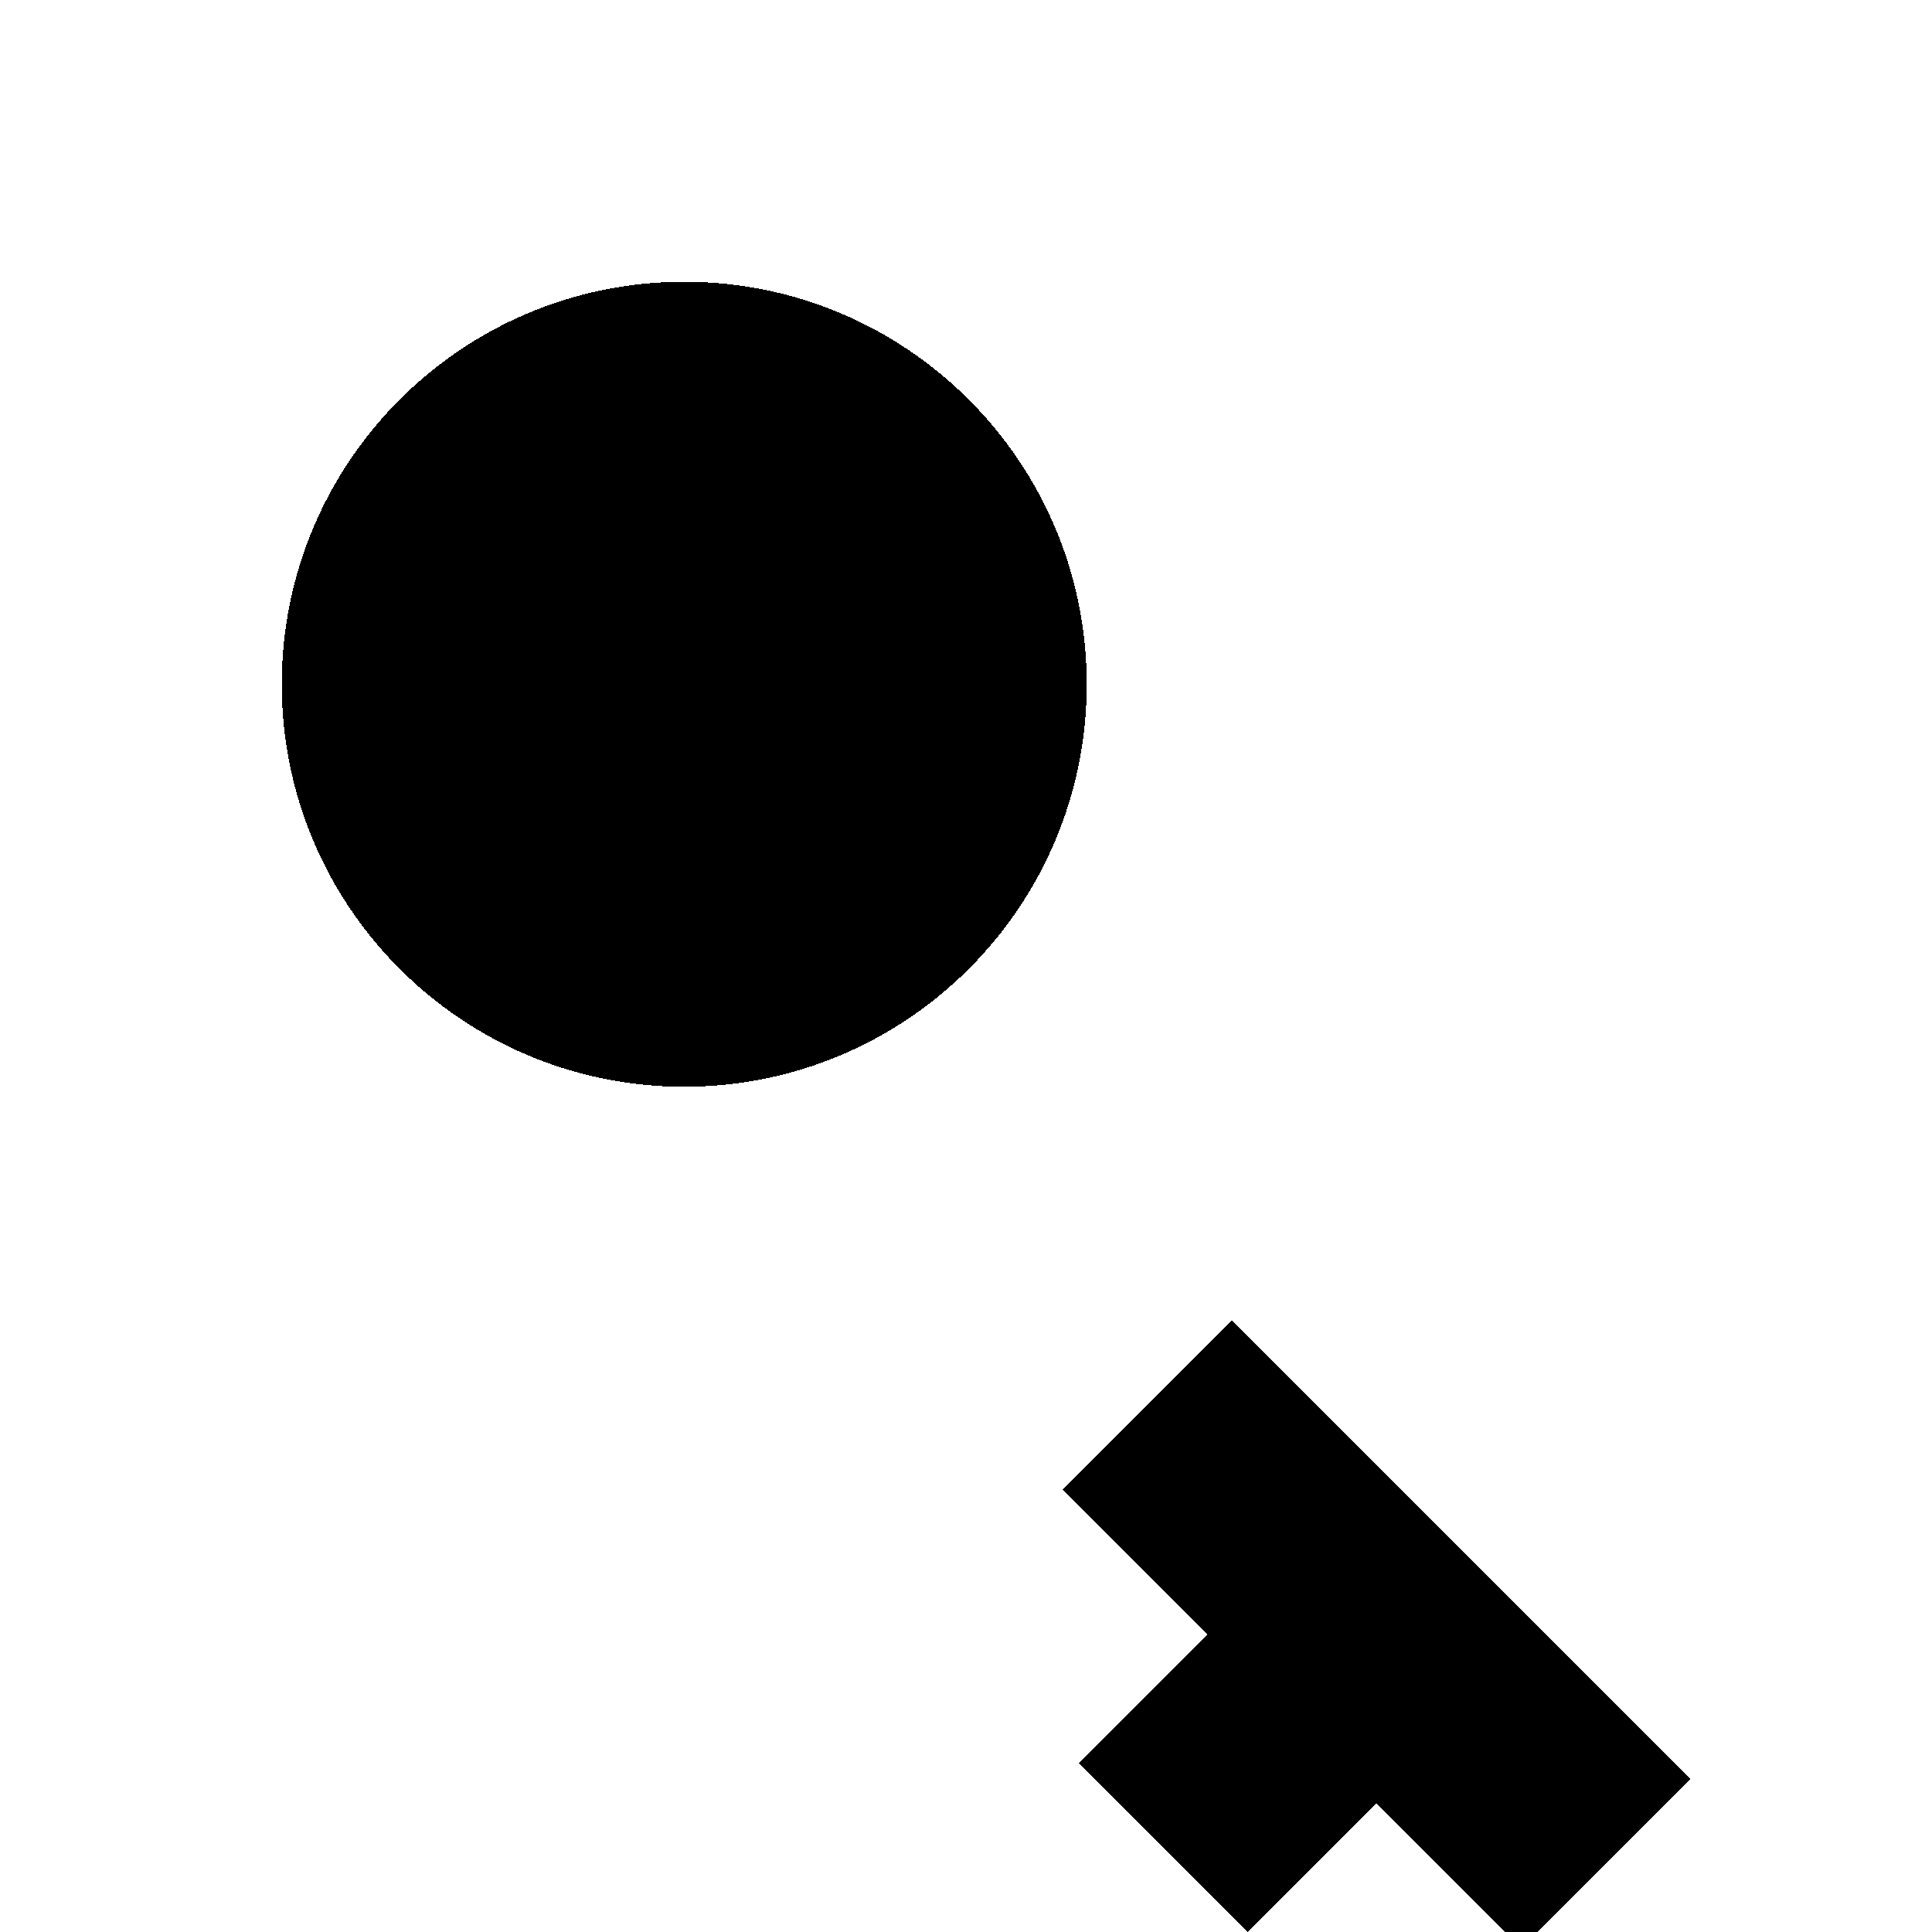
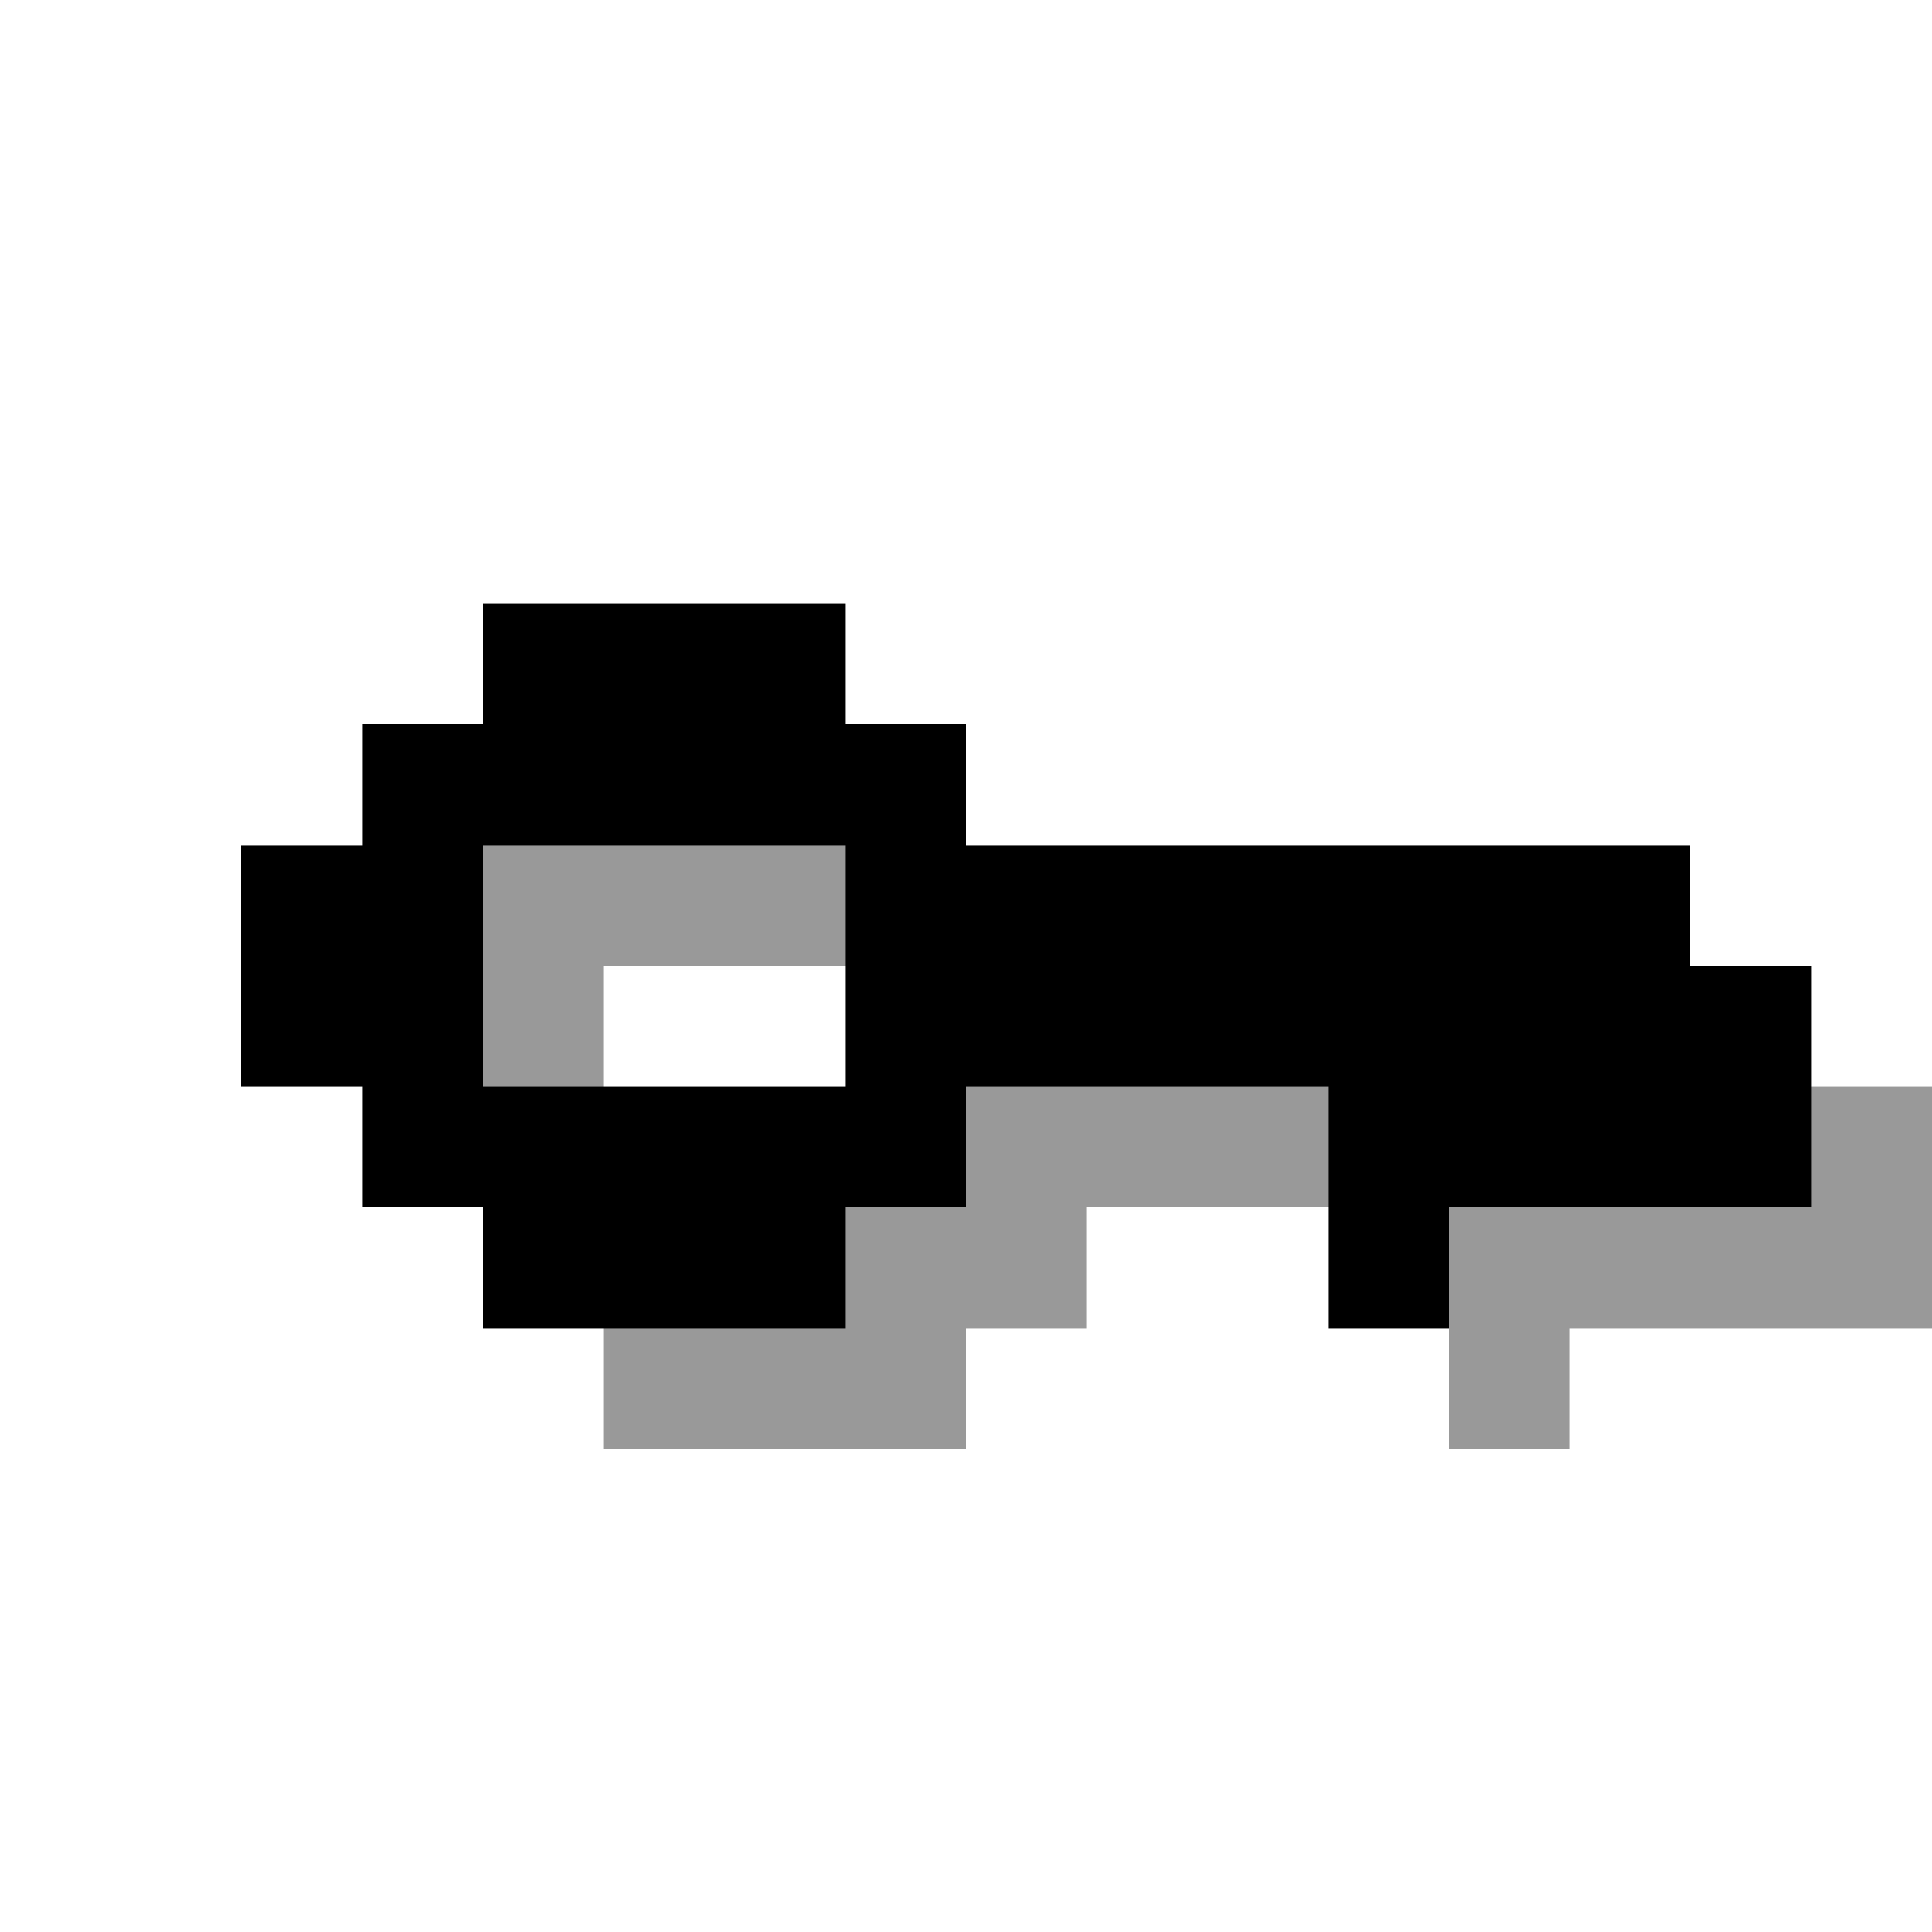
<svg xmlns="http://www.w3.org/2000/svg" viewBox="0 0 24 24" shape-rendering="crispEdges">
-   <path fill="#000" d="M8.5 3.5a5 5 0 1 1 0 10 5 5 0 0 1 0-10zm3.2 9.3 9.3 9.3-2.1 2.1-1.8-1.8-1.6 1.6-2.1-2.1 1.6-1.6-1.8-1.8 2.1-2.1 1.8 1.8z" />
+   <g fill="#000" fill-opacity="0.4">
+     <rect x="6" y="10.5" width="1.5" height="1.5" />
+     <rect x="6" y="12" width="1.5" height="1.5" />
+     <rect x="7.5" y="10.5" width="1.5" height="1.5" />
+     <rect x="7.5" y="16.5" width="1.5" height="1.5" />
+     <rect x="9" y="10.5" width="1.5" height="1.5" />
+     <rect x="9" y="16.5" width="1.5" height="1.5" />
+     <rect x="10.5" y="15" width="1.5" height="1.5" />
+     <rect x="10.5" y="16.5" width="1.5" height="1.5" />
+     <rect x="12" y="13.5" width="1.5" height="1.5" />
+     <rect x="12" y="15" width="1.5" height="1.5" />
+     <rect x="13.5" y="13.5" width="1.5" height="1.5" />
+     <rect x="15" y="13.5" width="1.5" height="1.5" />
+     <rect x="18" y="15" width="1.5" height="1.5" />
+     <rect x="18" y="16.5" width="1.5" height="1.5" />
+     <rect x="19.5" y="15" width="1.5" height="1.5" />
+     <rect x="21" y="15" width="1.5" height="1.5" />
+     <rect x="22.5" y="13.5" width="1.5" height="1.5" />
+     <rect x="22.5" y="15" width="1.5" height="1.5" />
+   </g>
+   <g fill="#000">
+     <rect x="3" y="10.5" width="1.5" height="1.5" />
+     <rect x="3" y="12" width="1.5" height="1.5" />
+     <rect x="4.5" y="9" width="1.5" height="1.5" />
+     <rect x="4.5" y="10.5" width="1.5" height="1.5" />
+     <rect x="4.5" y="12" width="1.5" height="1.5" />
+     <rect x="4.5" y="13.5" width="1.5" height="1.5" />
+     <rect x="6" y="7.5" width="1.5" height="1.5" />
+     <rect x="6" y="9" width="1.5" height="1.5" />
+     <rect x="6" y="13.5" width="1.5" height="1.5" />
+     <rect x="6" y="15" width="1.5" height="1.5" />
+     <rect x="7.5" y="7.5" width="1.5" height="1.5" />
+     <rect x="7.5" y="9" width="1.5" height="1.5" />
+     <rect x="7.5" y="13.5" width="1.5" height="1.5" />
+     <rect x="7.5" y="15" width="1.5" height="1.5" />
+     <rect x="9" y="7.5" width="1.5" height="1.5" />
+     <rect x="9" y="9" width="1.5" height="1.5" />
+     <rect x="9" y="13.5" width="1.5" height="1.5" />
+     <rect x="9" y="15" width="1.5" height="1.5" />
+     <rect x="10.5" y="9" width="1.5" height="1.5" />
+     <rect x="10.5" y="10.5" width="1.5" height="1.5" />
+     <rect x="10.5" y="12" width="1.5" height="1.5" />
+     <rect x="10.5" y="13.5" width="1.5" height="1.5" />
+     <rect x="12" y="10.5" width="1.5" height="1.5" />
+     <rect x="12" y="12" width="1.5" height="1.5" />
+     <rect x="13.5" y="10.5" width="1.5" height="1.5" />
+     <rect x="13.5" y="12" width="1.5" height="1.5" />
+     <rect x="15" y="10.5" width="1.5" height="1.5" />
+     <rect x="15" y="12" width="1.5" height="1.5" />
+     <rect x="16.5" y="10.5" width="1.5" height="1.5" />
+     <rect x="16.5" y="12" width="1.5" height="1.5" />
+     <rect x="16.5" y="13.5" width="1.5" height="1.5" />
+     <rect x="16.5" y="15" width="1.5" height="1.5" />
+     <rect x="18" y="10.5" width="1.5" height="1.5" />
+     <rect x="18" y="12" width="1.5" height="1.5" />
+     <rect x="18" y="13.5" width="1.5" height="1.5" />
+     <rect x="19.5" y="10.5" width="1.5" height="1.5" />
+     <rect x="19.5" y="12" width="1.5" height="1.5" />
+     <rect x="19.5" y="13.5" width="1.5" height="1.5" />
+     <rect x="21" y="12" width="1.5" height="1.5" />
+     <rect x="21" y="13.5" width="1.5" height="1.5" />
+   </g>
</svg>
